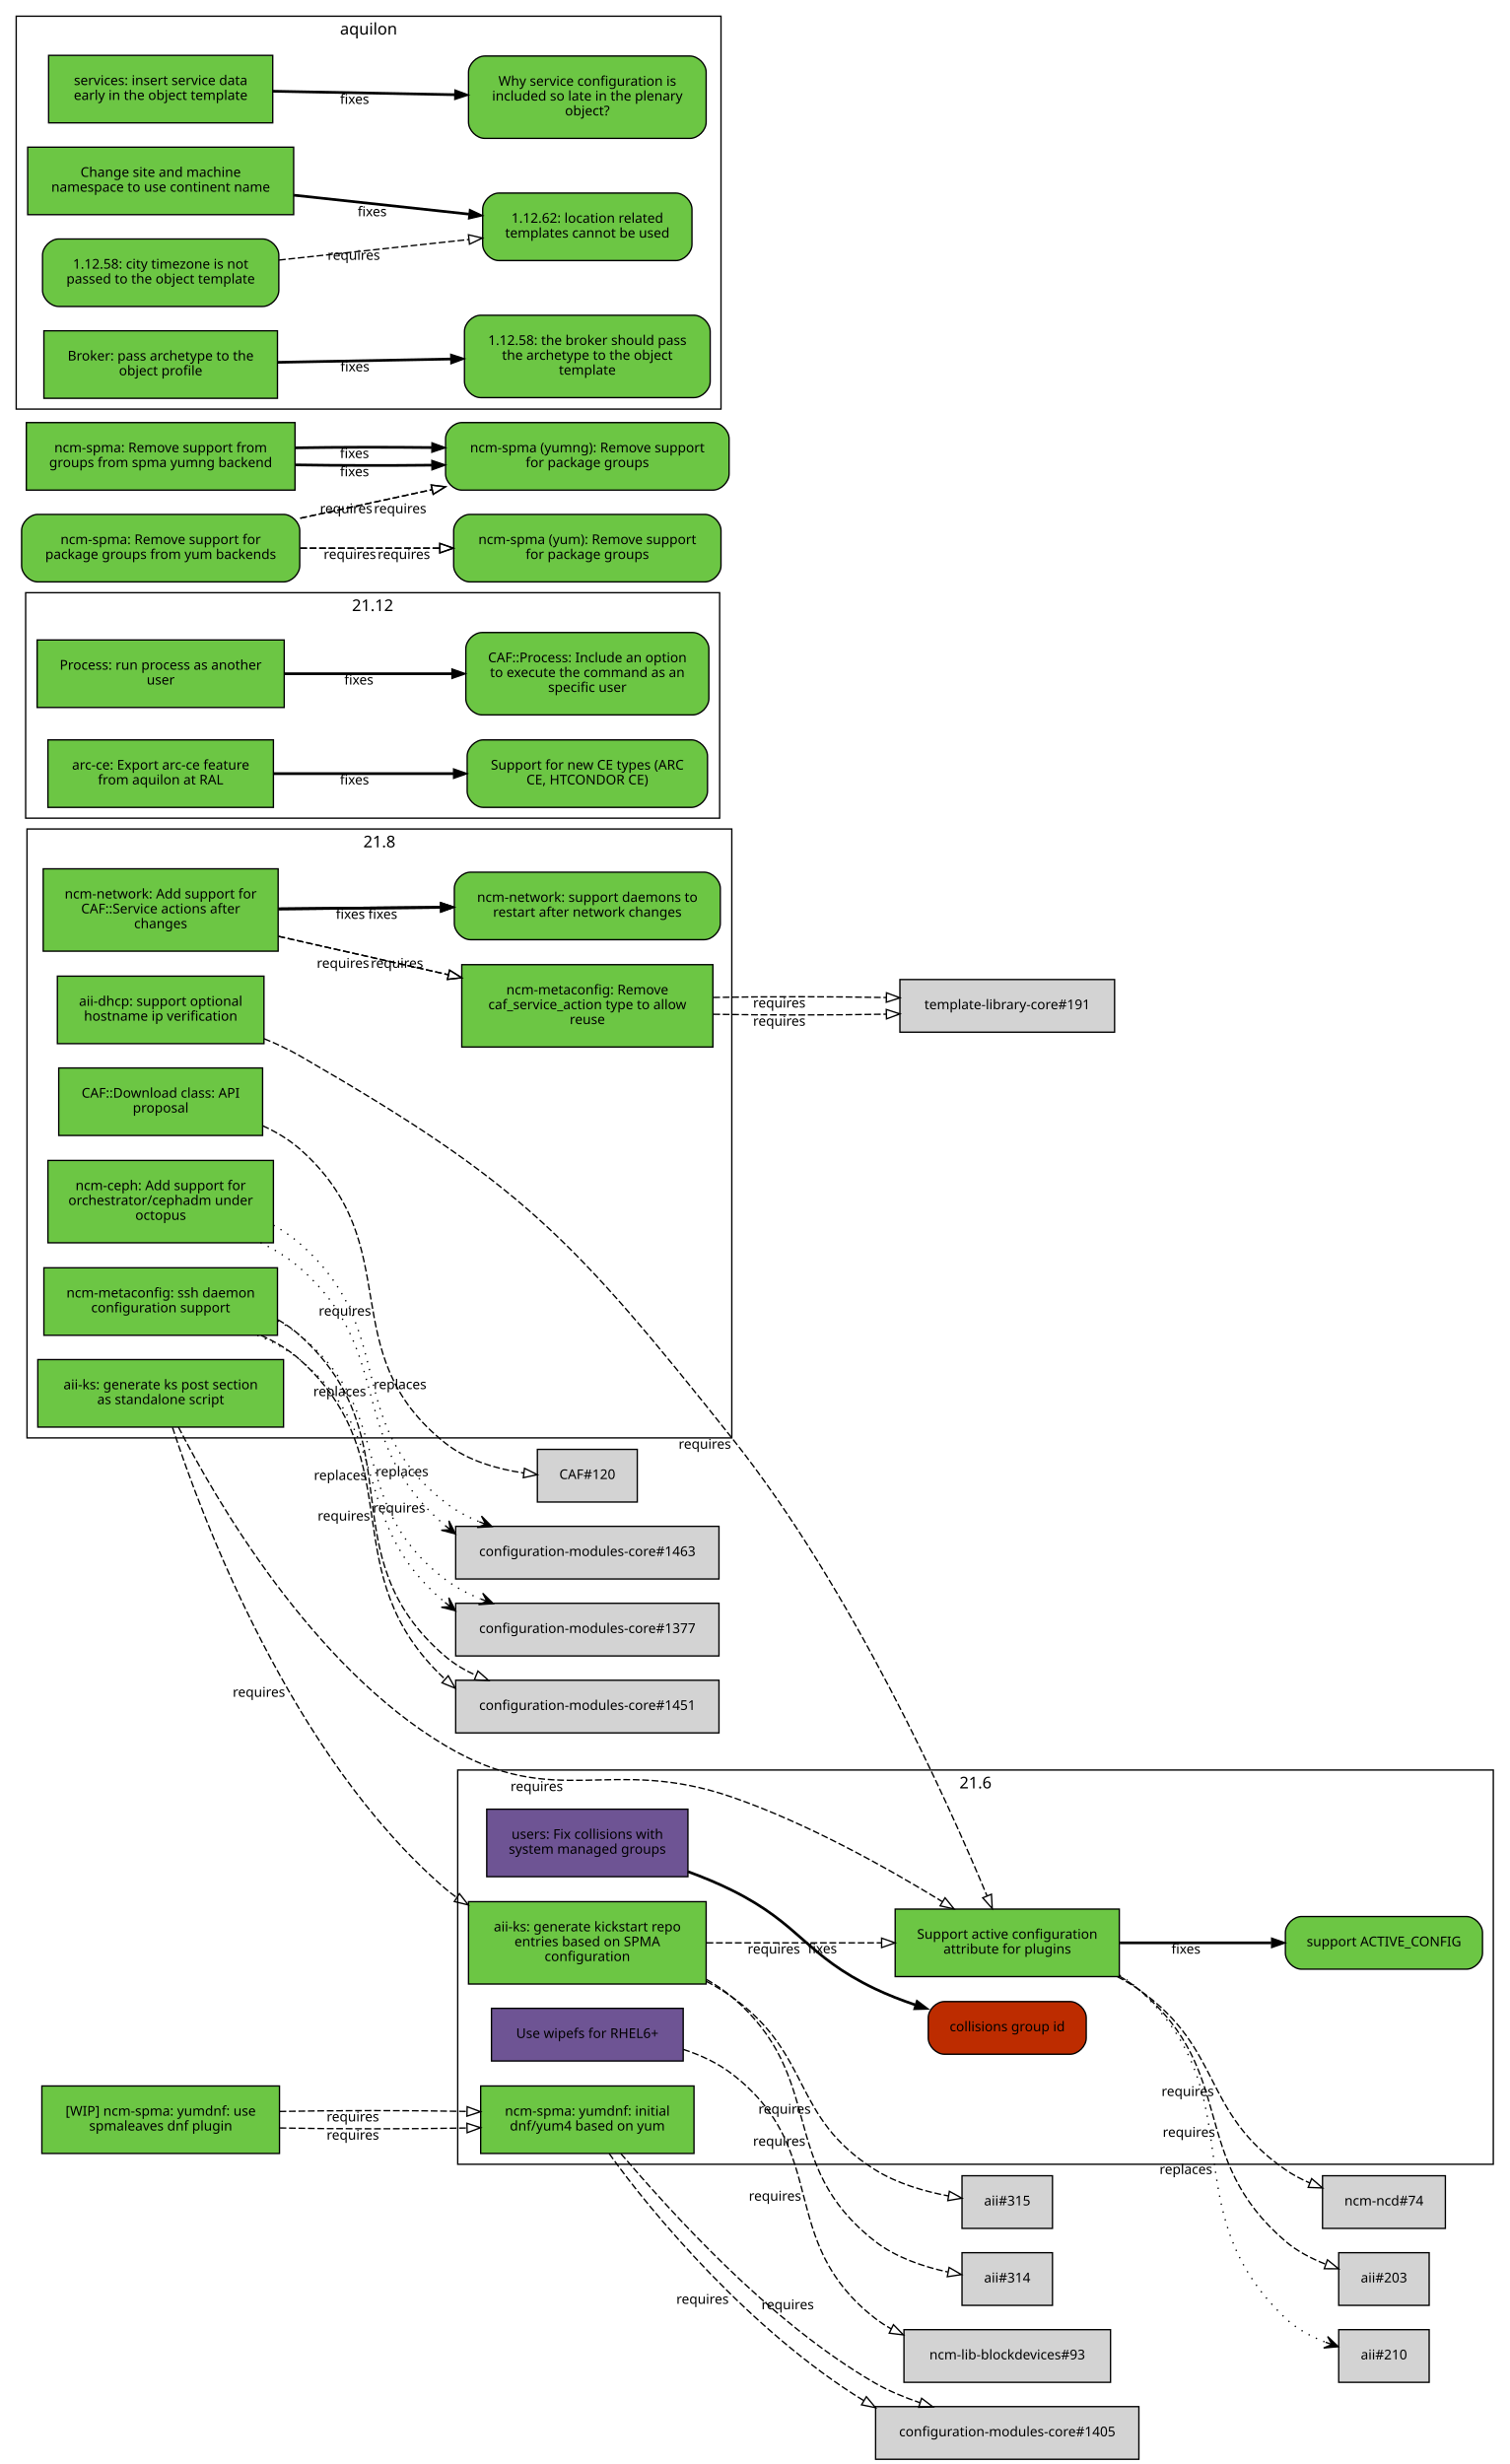
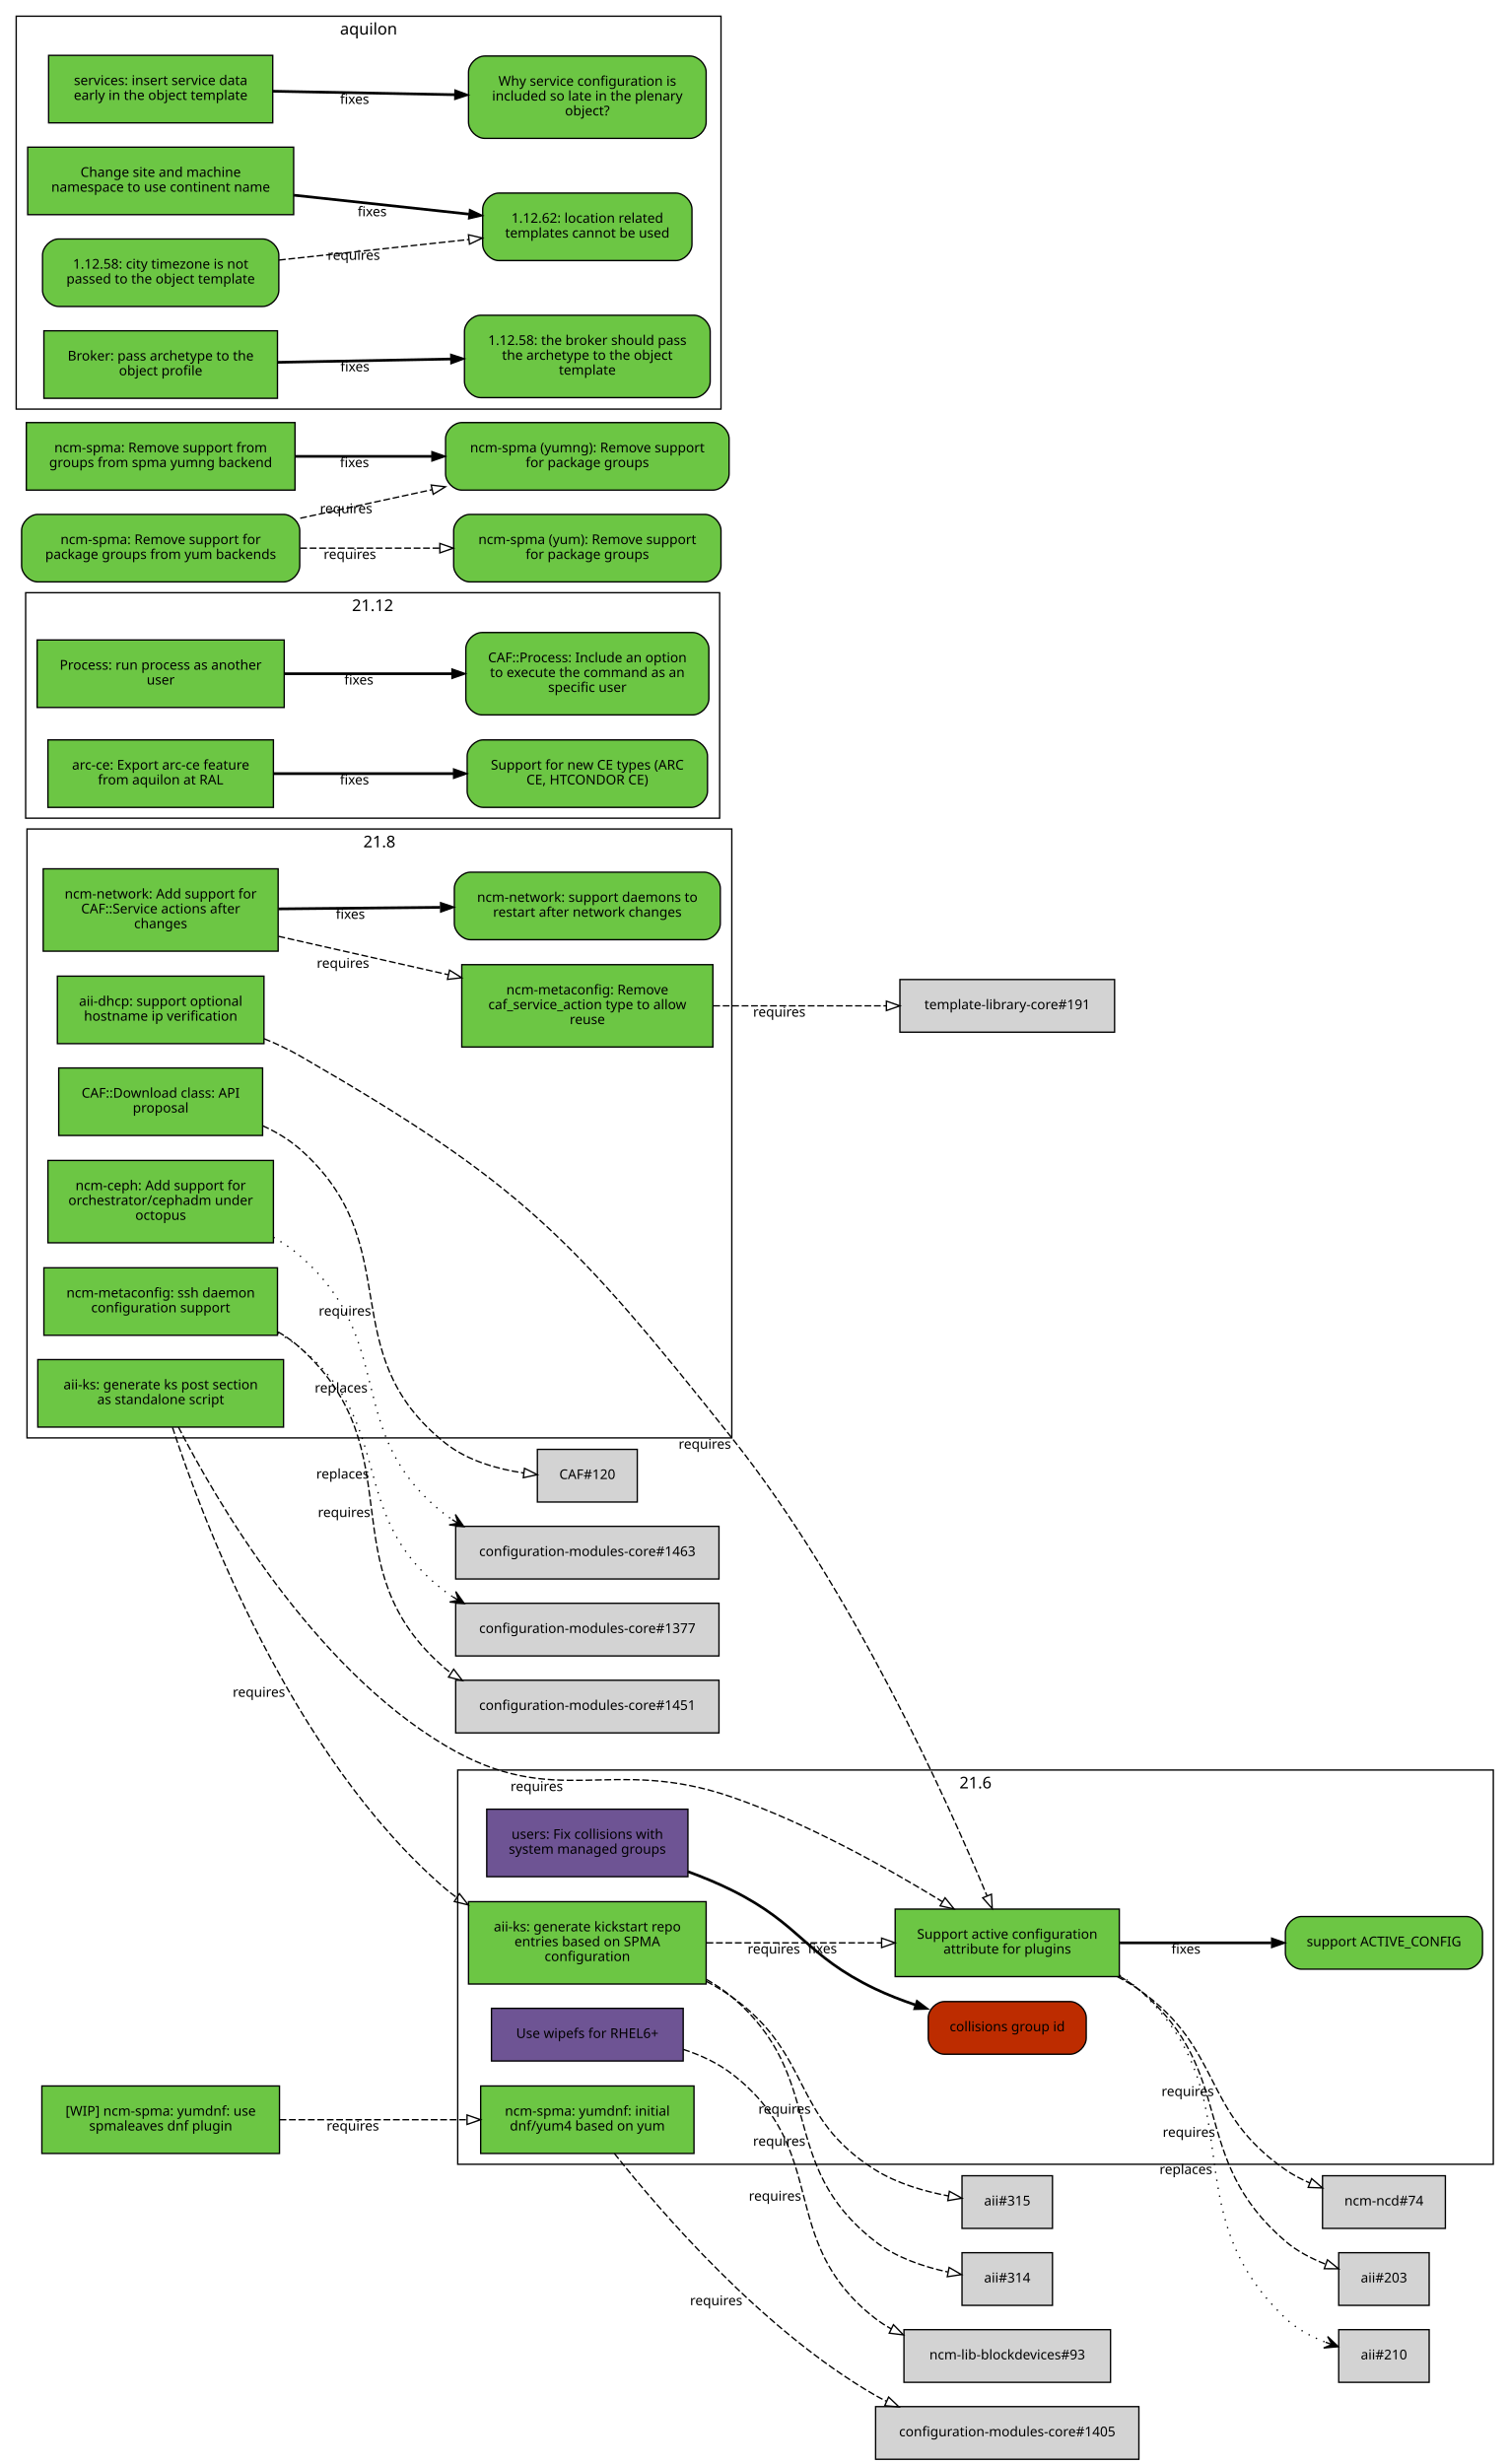
<svg xmlns="http://www.w3.org/2000/svg" xmlns:xlink="http://www.w3.org/1999/xlink" width="1118pt" height="1825pt" viewBox="0.00 0.00 1118.00 1825.00">
  <g id="graph0" class="graph" transform="scale(1 1) rotate(0) translate(4 1821)">
    <polygon fill="white" stroke="white" points="-4,5 -4,-1821 1115,-1821 1115,5 -4,5" />
    <g id="clust4" class="cluster">
      <polygon fill="none" stroke="black" points="8,-1518 8,-1809 530,-1809 530,-1518 8,-1518" />
      <text text-anchor="middle" x="269" y="-1795.4" font-family="Sans" font-size="12.00">aquilon</text>
    </g>
    <g id="clust3" class="cluster">
      <polygon fill="none" stroke="black" points="16,-756 16,-1207 538,-1207 538,-756 16,-756" />
      <text text-anchor="middle" x="277" y="-1193.4" font-family="Sans" font-size="12.00">21.8</text>
    </g>
    <g id="clust1" class="cluster">
      <polygon fill="none" stroke="black" points="335,-218 335,-510 1102,-510 1102,-218 335,-218" />
      <text text-anchor="middle" x="718.5" y="-496.4" font-family="Sans" font-size="12.00">21.6</text>
    </g>
    <g id="clust5" class="cluster">
      <polygon fill="none" stroke="black" points="15,-1215 15,-1382 529,-1382 529,-1215 15,-1215" />
      <text text-anchor="middle" x="272" y="-1368.4" font-family="Sans" font-size="12.00">21.12</text>
    </g>
    <g id="node1" class="node">
      <g id="a_node1">
        <a xlink:href="https://github.com/quattor/aii/pull/328" xlink:title="aii#328 (pull-request)" target="_parent">
          <polygon fill="#6cc644" stroke="black" points="206,-814 24,-814 24,-764 206,-764 206,-814" />
          <text text-anchor="middle" x="115" y="-792" font-family="Sans" font-size="10.00">aii-ks: generate ks post section</text>
          <text text-anchor="middle" x="115" y="-781" font-family="Sans" font-size="10.00">as standalone script</text>
        </a>
      </g>
    </g>
    <g id="node2" class="node">
      <g id="a_node2">
        <a xlink:href="https://github.com/quattor/aii/pull/280" xlink:title="aii#280 (pull-request)" target="_parent">
          <polygon fill="#6cc644" stroke="black" points="825,-407 659,-407 659,-357 825,-357 825,-407" />
          <text text-anchor="middle" x="742" y="-385" font-family="Sans" font-size="10.00">Support active configuration</text>
          <text text-anchor="middle" x="742" y="-374" font-family="Sans" font-size="10.00">attribute for plugins</text>
        </a>
      </g>
    </g>
    <g id="edge1" class="edge">
      <path fill="none" stroke="black" stroke-dasharray="5,2" d="M128.202,-763.924C155.497,-710.749 226.955,-586.741 326,-528 408.333,-479.171 447.539,-521.304 538,-490 594.292,-470.52 653.929,-437.057 693.887,-412.53" />
      <polygon fill="none" stroke="black" points="695.948,-415.37 702.605,-407.128 692.261,-409.42 695.948,-415.37" />
      <text text-anchor="middle" x="393.527" y="-494.441" font-family="Sans" font-size="10.00">requires</text>
    </g>
    <g id="node3" class="node">
      <g id="a_node3">
        <a xlink:href="https://github.com/quattor/aii/pull/316" xlink:title="aii#316 (pull-request)" target="_parent">
          <polygon fill="#6cc644" stroke="black" points="519,-412.5 343,-412.5 343,-351.5 519,-351.5 519,-412.5" />
          <text text-anchor="middle" x="431" y="-390.5" font-family="Sans" font-size="10.00">aii-ks: generate kickstart repo</text>
          <text text-anchor="middle" x="431" y="-379.5" font-family="Sans" font-size="10.00">entries based on SPMA</text>
          <text text-anchor="middle" x="431" y="-368.5" font-family="Sans" font-size="10.00">configuration</text>
        </a>
      </g>
    </g>
    <g id="edge2" class="edge">
      <path fill="none" stroke="black" stroke-dasharray="5,2" d="M123.769,-763.738C145.189,-698.106 211.232,-520.471 326,-422 328.65,-419.727 331.442,-417.575 334.345,-415.539" />
      <polygon fill="none" stroke="black" points="336.275,-418.46 342.789,-410.104 332.486,-412.574 336.275,-418.46" />
      <text text-anchor="middle" x="187.767" y="-564.235" font-family="Sans" font-size="10.00">requires</text>
    </g>
    <g id="node9" class="node">
      <g id="a_node9">
        <a xlink:href="https://github.com/quattor/aii/issues/209" xlink:title="aii#209 (issue)" target="_parent">
          <path fill="#6cc644" stroke="black" d="M1082,-401.5C1082,-401.5 960,-401.5 960,-401.5 954,-401.5 948,-395.5 948,-389.5 948,-389.5 948,-374.5 948,-374.5 948,-368.5 954,-362.5 960,-362.5 960,-362.5 1082,-362.5 1082,-362.5 1088,-362.5 1094,-368.5 1094,-374.5 1094,-374.5 1094,-389.5 1094,-389.5 1094,-395.5 1088,-401.5 1082,-401.5" />
          <text text-anchor="middle" x="1021" y="-379.5" font-family="Sans" font-size="10.00">support ACTIVE_CONFIG</text>
        </a>
      </g>
    </g>
    <g id="edge8" class="edge">
      <path fill="none" stroke="black" stroke-width="2" d="M825.359,-382C860.775,-382 902.087,-382 937.517,-382" />
      <polygon fill="black" stroke="black" points="937.826,-385.5 947.826,-382 937.826,-378.5 937.826,-385.5" />
      <text text-anchor="middle" x="874.378" y="-374" font-family="Sans" font-size="10.00">fixes</text>
    </g>
    <g id="node10" class="node">
      <polygon fill="lightgrey" stroke="black" points="1066.5,-209.5 975.5,-209.5 975.5,-170.5 1066.5,-170.5 1066.5,-209.5" />
      <text text-anchor="middle" x="1021" y="-187.5" font-family="Sans" font-size="10.00">ncm-ncd#74</text>
    </g>
    <g id="edge9" class="edge">
      <path fill="none" stroke="black" stroke-dasharray="5,2" d="M823.634,-356.895C829.366,-353.918 834.891,-350.628 840,-347 902.082,-302.91 885.381,-257.325 948,-214 953.533,-210.172 959.723,-206.916 966.088,-204.157" />
      <polygon fill="none" stroke="black" points="967.459,-207.378 975.483,-200.46 964.896,-200.865 967.459,-207.378" />
      <text text-anchor="middle" x="875.675" y="-268.552" font-family="Sans" font-size="10.00">requires</text>
    </g>
    <g id="node11" class="node">
      <polygon fill="lightgrey" stroke="black" points="1054.5,-152.5 987.5,-152.5 987.5,-113.5 1054.5,-113.5 1054.5,-152.5" />
      <text text-anchor="middle" x="1021" y="-130.5" font-family="Sans" font-size="10.00">aii#203</text>
    </g>
    <g id="edge10" class="edge">
      <path fill="none" stroke="black" stroke-dasharray="5,2" d="M825.255,-357.213C830.486,-354.177 835.464,-350.786 840,-347 913.388,-285.747 875.371,-223.151 948,-161 956.582,-153.656 967.31,-148.114 977.843,-143.983" />
      <polygon fill="none" stroke="black" points="979.152,-147.232 987.394,-140.574 976.799,-140.639 979.152,-147.232" />
      <text text-anchor="middle" x="876.555" y="-238.323" font-family="Sans" font-size="10.00">requires</text>
    </g>
    <g id="node12" class="node">
      <polygon fill="lightgrey" stroke="black" points="1054.5,-95.5 987.5,-95.5 987.5,-56.5 1054.5,-56.5 1054.5,-95.5" />
      <text text-anchor="middle" x="1021" y="-73.5" font-family="Sans" font-size="10.00">aii#210</text>
    </g>
    <g id="edge11" class="edge">
      <path fill="none" stroke="black" stroke-dasharray="1,5" d="M825.268,-358.043C830.56,-354.809 835.544,-351.147 840,-347 926.522,-266.489 862.475,-185.569 948,-104 956.248,-96.133 966.955,-90.404 977.578,-86.26" />
      <polygon fill="black" stroke="black" points="987.239,-82.884 979.283,-90.431 982.519,-84.533 977.799,-86.183 977.799,-86.183 977.799,-86.183 982.519,-84.533 976.314,-81.935 987.239,-82.884 987.239,-82.884" />
      <text text-anchor="middle" x="874.346" y="-210.778" font-family="Sans" font-size="10.00">replaces</text>
    </g>
    <g id="edge4" class="edge">
      <path fill="none" stroke="black" stroke-dasharray="5,2" d="M519.308,-382C559.784,-382 607.902,-382 648.948,-382" />
      <polygon fill="none" stroke="black" points="648.949,-385.5 658.949,-382 648.949,-378.5 648.949,-385.5" />
      <text text-anchor="middle" x="569.122" y="-374" font-family="Sans" font-size="10.00">requires</text>
    </g>
    <g id="node6" class="node">
      <polygon fill="lightgrey" stroke="black" points="775.5,-152.5 708.5,-152.5 708.5,-113.5 775.5,-113.5 775.5,-152.5" />
      <text text-anchor="middle" x="742" y="-130.5" font-family="Sans" font-size="10.00">aii#314</text>
    </g>
    <g id="edge5" class="edge">
      <path fill="none" stroke="black" stroke-dasharray="5,2" d="M519.26,-354.869C525.936,-351.091 532.288,-346.82 538,-342 609.246,-281.878 570.412,-218.232 644,-161 659.455,-148.98 679.89,-142.119 698.017,-138.203" />
      <polygon fill="none" stroke="black" points="698.925,-141.593 708.085,-136.269 697.604,-134.718 698.925,-141.593" />
      <text text-anchor="middle" x="573.13" y="-231.682" font-family="Sans" font-size="10.00">requires</text>
    </g>
    <g id="node7" class="node">
      <polygon fill="lightgrey" stroke="black" points="775.5,-209.5 708.5,-209.5 708.5,-170.5 775.5,-170.5 775.5,-209.5" />
      <text text-anchor="middle" x="742" y="-187.5" font-family="Sans" font-size="10.00">aii#315</text>
    </g>
    <g id="edge6" class="edge">
      <path fill="none" stroke="black" stroke-dasharray="5,2" d="M519.263,-353.408C525.825,-349.966 532.157,-346.171 538,-342 598.116,-299.083 581.452,-253.288 644,-214 660.21,-203.818 680.467,-197.955 698.271,-194.579" />
      <polygon fill="none" stroke="black" points="699.144,-197.981 708.421,-192.864 697.978,-191.079 699.144,-197.981" />
      <text text-anchor="middle" x="577.094" y="-255.467" font-family="Sans" font-size="10.00">requires</text>
    </g>
    <g id="node4" class="node">
      <g id="a_node4">
        <a xlink:href="https://github.com/quattor/aii/pull/325" xlink:title="aii#325 (pull-request)" target="_parent">
          <polygon fill="#6e5494" stroke="black" points="502,-333.5 360,-333.5 360,-294.5 502,-294.5 502,-333.5" />
          <text text-anchor="middle" x="431" y="-311.5" font-family="Sans" font-size="10.00">Use wipefs for RHEL6+</text>
        </a>
      </g>
    </g>
    <g id="node5" class="node">
      <polygon fill="lightgrey" stroke="black" points="818.5,-95.5 665.5,-95.5 665.5,-56.5 818.5,-56.5 818.5,-95.5" />
      <text text-anchor="middle" x="742" y="-73.5" font-family="Sans" font-size="10.00">ncm-lib-blockdevices#93</text>
    </g>
    <g id="edge3" class="edge">
      <path fill="none" stroke="black" stroke-dasharray="5,2" d="M502.048,-303.096C514.854,-298.892 527.476,-293.067 538,-285 611.986,-228.283 570.412,-161.232 644,-104 647.779,-101.061 651.856,-98.43 656.124,-96.076" />
      <polygon fill="none" stroke="black" points="657.711,-99.195 665.119,-91.62 654.604,-92.923 657.711,-99.195" />
      <text text-anchor="middle" x="570.013" y="-191.053" font-family="Sans" font-size="10.00">requires</text>
    </g>
    <g id="node8" class="node">
      <g id="a_node8">
        <a xlink:href="https://github.com/quattor/aii/pull/299" xlink:title="aii#299 (pull-request)" target="_parent">
          <polygon fill="#6cc644" stroke="black" points="191.5,-1098 38.5,-1098 38.5,-1048 191.5,-1048 191.5,-1098" />
          <text text-anchor="middle" x="115" y="-1076" font-family="Sans" font-size="10.00">aii-dhcp: support optional</text>
          <text text-anchor="middle" x="115" y="-1065" font-family="Sans" font-size="10.00">hostname ip verification</text>
        </a>
      </g>
    </g>
    <g id="edge7" class="edge">
      <path fill="none" stroke="black" stroke-dasharray="5,2" d="M191.602,-1051.66C200.743,-1047.96 209.752,-1043.75 218,-1039 382.488,-944.179 419.804,-904.583 538,-756 627.426,-643.583 698.115,-486.182 726.942,-416.98" />
      <polygon fill="none" stroke="black" points="730.306,-418.004 730.889,-407.425 723.836,-415.332 730.306,-418.004" />
      <text text-anchor="middle" x="518.004" y="-747.995" font-family="Sans" font-size="10.00">requires</text>
    </g>
    <g id="node13" class="node">
      <g id="a_node13">
        <a xlink:href="https://github.com/quattor/CAF/pull/257" xlink:title="CAF#257 (pull-request)" target="_parent">
          <polygon fill="#6cc644" stroke="black" points="206.5,-1347 23.5,-1347 23.5,-1297 206.5,-1297 206.5,-1347" />
          <text text-anchor="middle" x="115" y="-1325" font-family="Sans" font-size="10.00">Process: run process as another</text>
          <text text-anchor="middle" x="115" y="-1314" font-family="Sans" font-size="10.00">user</text>
        </a>
      </g>
    </g>
    <g id="node14" class="node">
      <g id="a_node14">
        <a xlink:href="https://github.com/quattor/CAF/issues/253" xlink:title="CAF#253 (issue)" target="_parent">
          <path fill="#6cc644" stroke="black" d="M509,-1352.5C509,-1352.5 353,-1352.5 353,-1352.5 347,-1352.5 341,-1346.5 341,-1340.5 341,-1340.5 341,-1303.5 341,-1303.5 341,-1297.5 347,-1291.5 353,-1291.5 353,-1291.5 509,-1291.5 509,-1291.5 515,-1291.5 521,-1297.5 521,-1303.5 521,-1303.5 521,-1340.5 521,-1340.5 521,-1346.5 515,-1352.5 509,-1352.5" />
          <text text-anchor="middle" x="431" y="-1330.5" font-family="Sans" font-size="10.00">CAF::Process: Include an option</text>
          <text text-anchor="middle" x="431" y="-1319.5" font-family="Sans" font-size="10.00">to execute the command as an</text>
          <text text-anchor="middle" x="431" y="-1308.5" font-family="Sans" font-size="10.00">specific user</text>
        </a>
      </g>
    </g>
    <g id="edge12" class="edge">
      <path fill="none" stroke="black" stroke-width="2" d="M206.822,-1322C245.561,-1322 290.88,-1322 330.522,-1322" />
      <polygon fill="black" stroke="black" points="330.737,-1325.5 340.737,-1322 330.737,-1318.5 330.737,-1325.5" />
      <text text-anchor="middle" x="261.782" y="-1314" font-family="Sans" font-size="10.00">fixes</text>
    </g>
    <g id="node15" class="node">
      <g id="a_node15">
        <a xlink:href="https://github.com/quattor/CAF/pull/110" xlink:title="CAF#110 (pull-request)" target="_parent">
          <polygon fill="#6cc644" stroke="black" points="190.5,-1030 39.5,-1030 39.5,-980 190.5,-980 190.5,-1030" />
          <text text-anchor="middle" x="115" y="-1008" font-family="Sans" font-size="10.00">CAF::Download class: API</text>
          <text text-anchor="middle" x="115" y="-997" font-family="Sans" font-size="10.00">proposal</text>
        </a>
      </g>
    </g>
    <g id="node16" class="node">
      <polygon fill="lightgrey" stroke="black" points="468,-747.5 394,-747.5 394,-708.5 468,-708.5 468,-747.5" />
      <text text-anchor="middle" x="431" y="-725.5" font-family="Sans" font-size="10.00">CAF#120</text>
    </g>
    <g id="edge13" class="edge">
      <path fill="none" stroke="black" stroke-dasharray="5,2" d="M190.547,-987.199C200.478,-982.683 209.982,-977.042 218,-970 299.242,-898.647 241.168,-819.045 326,-752 342.342,-739.085 364.383,-732.884 383.969,-729.992" />
      <polygon fill="none" stroke="black" points="384.447,-733.46 393.944,-728.763 383.591,-726.512 384.447,-733.46" />
      <text text-anchor="middle" x="251.463" y="-846.592" font-family="Sans" font-size="10.00">requires</text>
    </g>
    <g id="node17" class="node">
      <g id="a_node17">
        <a xlink:href="https://github.com/quattor/configuration-modules-core/pull/1490" xlink:title="configuration-modules-core#1490 (pull-request)" target="_parent">
          <polygon fill="#6cc644" stroke="black" points="198.5,-961.5 31.5,-961.5 31.5,-900.5 198.5,-900.5 198.5,-961.5" />
          <text text-anchor="middle" x="115" y="-939.5" font-family="Sans" font-size="10.00">ncm-ceph: Add support for</text>
          <text text-anchor="middle" x="115" y="-928.5" font-family="Sans" font-size="10.00">orchestrator/cephadm under</text>
          <text text-anchor="middle" x="115" y="-917.5" font-family="Sans" font-size="10.00">octopus</text>
        </a>
      </g>
    </g>
    <g id="node18" class="node">
      <polygon fill="lightgrey" stroke="black" points="528.5,-690.5 333.5,-690.5 333.5,-651.5 528.5,-651.5 528.5,-690.5" />
      <text text-anchor="middle" x="431" y="-668.5" font-family="Sans" font-size="10.00">configuration-modules-core#1463</text>
    </g>
    <g id="edge14" class="edge">
-       <path fill="none" stroke="black" stroke-dasharray="1,5" d="M188.94,-900.722C199.383,-895.566 209.462,-889.429 218,-882 289.408,-819.866 251.434,-754.571 325.373,-691.353" />
-       <polygon fill="black" stroke="black" points="333.396,-684.847 328.463,-694.641 329.513,-687.996 325.629,-691.145 325.629,-691.145 325.629,-691.145 329.513,-687.996 322.795,-687.65 333.396,-684.847 333.396,-684.847" />
-       <text text-anchor="middle" x="247.594" y="-786.953" font-family="Sans" font-size="10.00">replaces</text>
-     </g>
-     <g id="edge25" class="edge">
-       <path fill="none" stroke="black" stroke-dasharray="1,5" d="M198.54,-913.545C205.502,-909.625 212.117,-905.119 218,-900 291.86,-835.732 248.696,-768.083 326,-708 333.451,-702.209 342.006,-697.613 350.941,-693.897" />
-       <polygon fill="black" stroke="black" points="360.358,-690.33 352.6,-698.08 355.682,-692.101 351.006,-693.872 351.006,-693.872 351.006,-693.872 355.682,-692.101 349.413,-689.664 360.358,-690.33 360.358,-690.33" />
-       <text text-anchor="middle" x="292.28" y="-792.149" font-family="Sans" font-size="10.00">replaces</text>
+       <path fill="none" stroke="black" stroke-dasharray="1,5" d="M198.54,-904.582C205.502,-900.625 212.117,-896.119 218,-891 291.86,-826.732 248.696,-759.083 326,-699 327.578,-697.774 329.205,-696.601 330.875,-695.479" />
+       <polygon fill="black" stroke="black" points="339.549,-690.288 333.279,-699.285 335.258,-692.856 330.968,-695.424 330.968,-695.424 330.968,-695.424 335.258,-692.856 328.657,-691.563 339.549,-690.288 339.549,-690.288" />
+       <text text-anchor="middle" x="248.664" y="-789.617" font-family="Sans" font-size="10.00">replaces</text>
    </g>
    <g id="node19" class="node">
      <g id="a_node19">
        <a xlink:href="https://github.com/quattor/configuration-modules-core/pull/1452" xlink:title="configuration-modules-core#1452 (pull-request)" target="_parent">
          <polygon fill="#6cc644" stroke="black" points="201.5,-882 28.5,-882 28.5,-832 201.5,-832 201.5,-882" />
          <text text-anchor="middle" x="115" y="-860" font-family="Sans" font-size="10.00">ncm-metaconfig: ssh daemon</text>
          <text text-anchor="middle" x="115" y="-849" font-family="Sans" font-size="10.00">configuration support</text>
        </a>
      </g>
    </g>
    <g id="node20" class="node">
      <polygon fill="lightgrey" stroke="black" points="528.5,-633.5 333.5,-633.5 333.5,-594.5 528.5,-594.5 528.5,-633.5" />
      <text text-anchor="middle" x="431" y="-611.5" font-family="Sans" font-size="10.00">configuration-modules-core#1377</text>
    </g>
    <g id="edge15" class="edge">
-       <path fill="none" stroke="black" stroke-dasharray="1,5" d="M186.618,-831.976C197.833,-827.263 208.763,-821.428 218,-814 288.434,-757.359 253.959,-694.151 325.235,-634.44" />
-       <polygon fill="black" stroke="black" points="333.458,-627.927 328.413,-637.663 329.538,-631.031 325.619,-634.136 325.619,-634.136 325.619,-634.136 329.538,-631.031 322.825,-630.608 333.458,-627.927 333.458,-627.927" />
-       <text text-anchor="middle" x="248.051" y="-724.83" font-family="Sans" font-size="10.00">replaces</text>
+       <path fill="none" stroke="black" stroke-dasharray="1,5" d="M201.671,-833.75C207.463,-830.601 212.982,-827.036 218,-823 291,-764.295 251.307,-698.536 326,-642 327.621,-640.773 329.293,-639.599 331.007,-638.477" />
+       <polygon fill="black" stroke="black" points="339.9,-633.284 333.534,-642.213 335.582,-635.805 331.265,-638.327 331.265,-638.327 331.265,-638.327 335.582,-635.805 328.995,-634.441 339.9,-633.284 339.9,-633.284" />
+       <text text-anchor="middle" x="249.765" y="-725.856" font-family="Sans" font-size="10.00">replaces</text>
    </g>
    <g id="node21" class="node">
      <polygon fill="lightgrey" stroke="black" points="528.5,-576.5 333.5,-576.5 333.5,-537.5 528.5,-537.5 528.5,-576.5" />
      <text text-anchor="middle" x="431" y="-554.5" font-family="Sans" font-size="10.00">configuration-modules-core#1451</text>
    </g>
    <g id="edge16" class="edge">
-       <path fill="none" stroke="black" stroke-dasharray="5,2" d="M189.446,-831.908C199.822,-827.248 209.748,-821.434 218,-814 301.945,-738.38 240.991,-655.825 325.687,-577.204" />
-       <polygon fill="none" stroke="black" points="328.004,-579.826 333.182,-570.582 323.37,-574.58 328.004,-579.826" />
-       <text text-anchor="middle" x="250.668" y="-694.805" font-family="Sans" font-size="10.00">requires</text>
-     </g>
-     <g id="edge26" class="edge">
-       <path fill="none" stroke="black" stroke-dasharray="1,5" d="M201.671,-842.728C207.463,-839.601 212.982,-836.036 218,-832 291,-773.295 251.307,-707.536 326,-651 333.69,-645.179 342.504,-640.567 351.676,-636.84" />
-       <polygon fill="black" stroke="black" points="361.332,-633.262 353.519,-640.956 356.643,-634.999 351.955,-636.736 351.955,-636.736 351.955,-636.736 356.643,-634.999 350.391,-632.517 361.332,-633.262 361.332,-633.262" />
-       <text text-anchor="middle" x="293.773" y="-727.629" font-family="Sans" font-size="10.00">replaces</text>
-     </g>
-     <g id="edge27" class="edge">
-       <path fill="none" stroke="black" stroke-dasharray="5,2" d="M201.949,-843.486C207.713,-840.185 213.146,-836.373 218,-832 304.305,-754.254 237.449,-669.178 326,-594 332.68,-588.329 340.4,-583.796 348.554,-580.119" />
-       <polygon fill="none" stroke="black" points="349.966,-583.323 357.913,-576.316 347.331,-576.838 349.966,-583.323" />
-       <text text-anchor="middle" x="291.581" y="-700.725" font-family="Sans" font-size="10.00">requires</text>
+       <path fill="none" stroke="black" stroke-dasharray="5,2" d="M201.949,-834.509C207.713,-831.185 213.146,-827.373 218,-823 304.305,-745.254 237.449,-660.178 326,-585 327.323,-583.877 328.687,-582.798 330.087,-581.763" />
+       <polygon fill="none" stroke="black" points="332.009,-584.688 338.466,-576.288 328.18,-578.828 332.009,-584.688" />
+       <text text-anchor="middle" x="250.856" y="-697.403" font-family="Sans" font-size="10.00">requires</text>
    </g>
    <g id="node22" class="node">
      <g id="a_node22">
        <a xlink:href="https://github.com/quattor/configuration-modules-core/pull/1401" xlink:title="configuration-modules-core#1401 (pull-request)" target="_parent">
          <polygon fill="#6cc644" stroke="black" points="510,-276 352,-276 352,-226 510,-226 510,-276" />
          <text text-anchor="middle" x="431" y="-254" font-family="Sans" font-size="10.00">ncm-spma: yumdnf: initial</text>
          <text text-anchor="middle" x="431" y="-243" font-family="Sans" font-size="10.00">dnf/yum4 based on yum</text>
        </a>
      </g>
    </g>
    <g id="node23" class="node">
      <polygon fill="lightgrey" stroke="black" points="839.5,-38.5 644.5,-38.5 644.5,0.5 839.5,0.5 839.5,-38.5" />
      <text text-anchor="middle" x="742" y="-16.5" font-family="Sans" font-size="10.00">configuration-modules-core#1405</text>
    </g>
    <g id="edge17" class="edge">
-       <path fill="none" stroke="black" stroke-dasharray="5,2" d="M447.19,-225.923C478.029,-182.535 552.156,-94.178 635.806,-42.888" />
-       <polygon fill="none" stroke="black" points="637.654,-45.861 644.456,-37.738 634.073,-39.846 637.654,-45.861" />
-       <text text-anchor="middle" x="516.335" y="-114.629" font-family="Sans" font-size="10.00">requires</text>
-     </g>
-     <g id="edge28" class="edge">
-       <path fill="none" stroke="black" stroke-dasharray="5,2" d="M455.907,-225.763C491.914,-184.149 564.377,-101.97 644,-56 654.258,-50.078 665.86,-45.331 677.381,-41.386" />
-       <polygon fill="none" stroke="black" points="678.582,-44.676 687.008,-38.253 676.416,-38.019 678.582,-44.676" />
-       <text text-anchor="middle" x="579.401" y="-110.578" font-family="Sans" font-size="10.00">requires</text>
+       <path fill="none" stroke="black" stroke-dasharray="5,2" d="M451.053,-225.972C485.086,-182.991 560.617,-95.141 644,-47 646.808,-45.379 649.717,-43.846 652.698,-42.396" />
+       <polygon fill="none" stroke="black" points="654.137,-45.587 661.824,-38.295 651.268,-39.202 654.137,-45.587" />
+       <text text-anchor="middle" x="526.433" y="-113.61" font-family="Sans" font-size="10.00">requires</text>
    </g>
    <g id="node24" class="node">
      <g id="a_node24">
        <a xlink:href="https://github.com/quattor/configuration-modules-core/pull/1336" xlink:title="configuration-modules-core#1336 (pull-request)" target="_parent">
          <polygon fill="#6cc644" stroke="black" points="202,-1177.5 28,-1177.5 28,-1116.5 202,-1116.5 202,-1177.5" />
          <text text-anchor="middle" x="115" y="-1155.5" font-family="Sans" font-size="10.00">ncm-network: Add support for</text>
          <text text-anchor="middle" x="115" y="-1144.5" font-family="Sans" font-size="10.00">CAF::Service actions after</text>
          <text text-anchor="middle" x="115" y="-1133.5" font-family="Sans" font-size="10.00">changes</text>
        </a>
      </g>
    </g>
    <g id="node25" class="node">
      <g id="a_node25">
        <a xlink:href="https://github.com/quattor/configuration-modules-core/pull/1335" xlink:title="configuration-modules-core#1335 (pull-request)" target="_parent">
          <polygon fill="#6cc644" stroke="black" points="524,-1106.5 338,-1106.5 338,-1045.5 524,-1045.5 524,-1106.5" />
          <text text-anchor="middle" x="431" y="-1084.5" font-family="Sans" font-size="10.00">ncm-metaconfig: Remove</text>
          <text text-anchor="middle" x="431" y="-1073.5" font-family="Sans" font-size="10.00">caf_service_action type to allow</text>
          <text text-anchor="middle" x="431" y="-1062.5" font-family="Sans" font-size="10.00">reuse</text>
        </a>
      </g>
    </g>
    <g id="edge18" class="edge">
      <path fill="none" stroke="black" stroke-dasharray="5,2" d="M202.217,-1127.51C241.13,-1118.71 287.379,-1108.25 328.004,-1099.06" />
      <polygon fill="none" stroke="black" points="328.949,-1102.44 337.931,-1096.82 327.405,-1095.61 328.949,-1102.44" />
      <text text-anchor="middle" x="250.016" y="-1104.17" font-family="Sans" font-size="10.00">requires</text>
    </g>
    <g id="node26" class="node">
      <g id="a_node26">
        <a xlink:href="https://github.com/quattor/configuration-modules-core/issues/1071" xlink:title="configuration-modules-core#1071 (issue)" target="_parent">
          <path fill="#6cc644" stroke="black" d="M517.5,-1175C517.5,-1175 344.5,-1175 344.5,-1175 338.5,-1175 332.5,-1169 332.5,-1163 332.5,-1163 332.5,-1137 332.5,-1137 332.5,-1131 338.5,-1125 344.5,-1125 344.5,-1125 517.5,-1125 517.5,-1125 523.5,-1125 529.5,-1131 529.5,-1137 529.5,-1137 529.5,-1163 529.5,-1163 529.5,-1169 523.5,-1175 517.5,-1175" />
          <text text-anchor="middle" x="431" y="-1153" font-family="Sans" font-size="10.00">ncm-network: support daemons to</text>
          <text text-anchor="middle" x="431" y="-1142" font-family="Sans" font-size="10.00">restart after network changes</text>
        </a>
      </g>
    </g>
    <g id="edge19" class="edge">
      <path fill="none" stroke="black" stroke-width="2" d="M202.217,-1147.82C239.216,-1148.18 282.848,-1148.59 321.972,-1148.97" />
      <polygon fill="black" stroke="black" points="322.311,-1152.47 332.344,-1149.07 322.378,-1145.47 322.311,-1152.47" />
      <text text-anchor="middle" x="255.527" y="-1140.45" font-family="Sans" font-size="10.00">fixes</text>
    </g>
-     <g id="edge29" class="edge">
-       <path fill="none" stroke="black" stroke-dasharray="5,2" d="M202.217,-1127.51C241.13,-1118.71 287.379,-1108.25 328.004,-1099.06" />
-       <polygon fill="none" stroke="black" points="328.949,-1102.44 337.931,-1096.82 327.405,-1095.61 328.949,-1102.44" />
-       <text text-anchor="middle" x="290.016" y="-1104.17" font-family="Sans" font-size="10.00">requires</text>
-     </g>
-     <g id="edge30" class="edge">
-       <path fill="none" stroke="black" stroke-width="2" d="M202.217,-1147.82C239.216,-1148.18 282.848,-1148.59 321.972,-1148.97" />
-       <polygon fill="black" stroke="black" points="322.311,-1152.47 332.344,-1149.07 322.378,-1145.47 322.311,-1152.47" />
-       <text text-anchor="middle" x="279.527" y="-1140.45" font-family="Sans" font-size="10.00">fixes</text>
-     </g>
    <g id="node27" class="node">
      <polygon fill="lightgrey" stroke="black" points="821.5,-1095.5 662.5,-1095.5 662.5,-1056.5 821.5,-1056.5 821.5,-1095.5" />
      <text text-anchor="middle" x="742" y="-1073.5" font-family="Sans" font-size="10.00">template-library-core#191</text>
    </g>
    <g id="edge20" class="edge">
-       <path fill="none" stroke="black" stroke-dasharray="5,2" d="M524.292,-1069.76C564.867,-1069.06 612.315,-1069.08 652.452,-1069.83" />
-       <polygon fill="none" stroke="black" points="652.421,-1073.33 662.491,-1070.04 652.565,-1066.33 652.421,-1073.33" />
-       <text text-anchor="middle" x="573.165" y="-1061.26" font-family="Sans" font-size="10.00">requires</text>
-     </g>
-     <g id="edge31" class="edge">
-       <path fill="none" stroke="black" stroke-dasharray="5,2" d="M524.292,-1082.24C564.867,-1082.94 612.315,-1082.92 652.452,-1082.17" />
-       <polygon fill="none" stroke="black" points="652.565,-1085.67 662.491,-1081.96 652.421,-1078.67 652.565,-1085.67" />
-       <text text-anchor="middle" x="573.165" y="-1074.74" font-family="Sans" font-size="10.00">requires</text>
+       <path fill="none" stroke="black" stroke-dasharray="5,2" d="M524.292,-1076C564.867,-1076 612.315,-1076 652.452,-1076" />
+       <polygon fill="none" stroke="black" points="652.491,-1079.5 662.491,-1076 652.49,-1072.5 652.491,-1079.5" />
+       <text text-anchor="middle" x="573.165" y="-1068" font-family="Sans" font-size="10.00">requires</text>
    </g>
    <g id="node28" class="node">
      <g id="a_node28">
        <a xlink:href="https://github.com/quattor/configuration-modules-core/pull/1507" xlink:title="configuration-modules-core#1507 (pull-request)" target="_parent">
          <polygon fill="#6cc644" stroke="black" points="203,-276 27,-276 27,-226 203,-226 203,-276" />
          <text text-anchor="middle" x="115" y="-254" font-family="Sans" font-size="10.00">[WIP] ncm-spma: yumdnf: use</text>
          <text text-anchor="middle" x="115" y="-243" font-family="Sans" font-size="10.00">spmaleaves dnf plugin</text>
        </a>
      </g>
    </g>
    <g id="edge21" class="edge">
-       <path fill="none" stroke="black" stroke-dasharray="5,2" d="M203.05,-244.885C246.232,-244.047 298.29,-244.039 341.649,-244.86" />
-       <polygon fill="none" stroke="black" points="341.83,-248.364 351.9,-245.073 341.976,-241.366 341.83,-248.364" />
-       <text text-anchor="middle" x="257.31" y="-236.252" font-family="Sans" font-size="10.00">requires</text>
-     </g>
-     <g id="edge32" class="edge">
-       <path fill="none" stroke="black" stroke-dasharray="5,2" d="M203.05,-257.115C246.232,-257.953 298.29,-257.961 341.649,-257.14" />
-       <polygon fill="none" stroke="black" points="341.976,-260.634 351.9,-256.927 341.83,-253.636 341.976,-260.634" />
-       <text text-anchor="middle" x="257.31" y="-249.748" font-family="Sans" font-size="10.00">requires</text>
+       <path fill="none" stroke="black" stroke-dasharray="5,2" d="M203.05,-251C246.232,-251 298.29,-251 341.649,-251" />
+       <polygon fill="none" stroke="black" points="341.901,-254.5 351.9,-251 341.9,-247.5 341.901,-254.5" />
+       <text text-anchor="middle" x="257.31" y="-243" font-family="Sans" font-size="10.00">requires</text>
    </g>
    <g id="node29" class="node">
      <g id="a_node29">
        <a xlink:href="https://github.com/quattor/configuration-modules-core/pull/1148" xlink:title="configuration-modules-core#1148 (pull-request)" target="_parent">
          <polygon fill="#6cc644" stroke="black" points="214.5,-1508 15.5,-1508 15.5,-1458 214.5,-1458 214.5,-1508" />
          <text text-anchor="middle" x="115" y="-1486" font-family="Sans" font-size="10.00">ncm-spma: Remove support from</text>
          <text text-anchor="middle" x="115" y="-1475" font-family="Sans" font-size="10.00">groups from spma yumng backend</text>
        </a>
      </g>
    </g>
    <g id="node30" class="node">
      <g id="a_node30">
        <a xlink:href="https://github.com/quattor/configuration-modules-core/issues/952" xlink:title="configuration-modules-core#952 (issue)" target="_parent">
          <path fill="#6cc644" stroke="black" d="M524,-1508C524,-1508 338,-1508 338,-1508 332,-1508 326,-1502 326,-1496 326,-1496 326,-1470 326,-1470 326,-1464 332,-1458 338,-1458 338,-1458 524,-1458 524,-1458 530,-1458 536,-1464 536,-1470 536,-1470 536,-1496 536,-1496 536,-1502 530,-1508 524,-1508" />
          <text text-anchor="middle" x="431" y="-1486" font-family="Sans" font-size="10.00">ncm-spma (yumng): Remove support</text>
          <text text-anchor="middle" x="431" y="-1475" font-family="Sans" font-size="10.00">for package groups</text>
        </a>
      </g>
    </g>
    <g id="edge22" class="edge">
-       <path fill="none" stroke="black" stroke-width="2" d="M214.921,-1476.68C246.933,-1476.18 282.695,-1476.12 315.726,-1476.48" />
-       <polygon fill="black" stroke="black" points="315.84,-1479.98 325.883,-1476.6 315.926,-1472.98 315.84,-1479.98" />
-       <text text-anchor="middle" x="258.546" y="-1468.25" font-family="Sans" font-size="10.00">fixes</text>
-     </g>
-     <g id="edge33" class="edge">
-       <path fill="none" stroke="black" stroke-width="2" d="M214.921,-1489.32C246.933,-1489.82 282.695,-1489.88 315.726,-1489.52" />
-       <polygon fill="black" stroke="black" points="315.926,-1493.02 325.883,-1489.4 315.84,-1486.02 315.926,-1493.02" />
-       <text text-anchor="middle" x="258.546" y="-1481.75" font-family="Sans" font-size="10.00">fixes</text>
+       <path fill="none" stroke="black" stroke-width="2" d="M214.921,-1483C246.933,-1483 282.695,-1483 315.726,-1483" />
+       <polygon fill="black" stroke="black" points="315.883,-1486.5 325.883,-1483 315.882,-1479.5 315.883,-1486.5" />
+       <text text-anchor="middle" x="258.546" y="-1475" font-family="Sans" font-size="10.00">fixes</text>
    </g>
    <g id="node31" class="node">
      <g id="a_node31">
        <a xlink:href="https://github.com/quattor/configuration-modules-core/issues/950" xlink:title="configuration-modules-core#950 (issue)" target="_parent">
          <path fill="#6cc644" stroke="black" d="M206,-1440C206,-1440 24,-1440 24,-1440 18,-1440 12,-1434 12,-1428 12,-1428 12,-1402 12,-1402 12,-1396 18,-1390 24,-1390 24,-1390 206,-1390 206,-1390 212,-1390 218,-1396 218,-1402 218,-1402 218,-1428 218,-1428 218,-1434 212,-1440 206,-1440" />
          <text text-anchor="middle" x="115" y="-1418" font-family="Sans" font-size="10.00">ncm-spma: Remove support for</text>
          <text text-anchor="middle" x="115" y="-1407" font-family="Sans" font-size="10.00">package groups from yum backends</text>
        </a>
      </g>
    </g>
    <g id="node32" class="node">
      <g id="a_node32">
        <a xlink:href="https://github.com/quattor/configuration-modules-core/issues/951" xlink:title="configuration-modules-core#951 (issue)" target="_parent">
          <path fill="#6cc644" stroke="black" d="M518,-1440C518,-1440 344,-1440 344,-1440 338,-1440 332,-1434 332,-1428 332,-1428 332,-1402 332,-1402 332,-1396 338,-1390 344,-1390 344,-1390 518,-1390 518,-1390 524,-1390 530,-1396 530,-1402 530,-1402 530,-1428 530,-1428 530,-1434 524,-1440 518,-1440" />
          <text text-anchor="middle" x="431" y="-1418" font-family="Sans" font-size="10.00">ncm-spma (yum): Remove support</text>
          <text text-anchor="middle" x="431" y="-1407" font-family="Sans" font-size="10.00">for package groups</text>
        </a>
      </g>
    </g>
    <g id="edge23" class="edge">
      <path fill="none" stroke="black" stroke-dasharray="5,2" d="M218.381,-1415C251.386,-1415 288.071,-1415 321.502,-1415" />
      <polygon fill="none" stroke="black" points="321.765,-1418.5 331.765,-1415 321.765,-1411.5 321.765,-1418.5" />
      <text text-anchor="middle" x="255.107" y="-1407" font-family="Sans" font-size="10.00">requires</text>
    </g>
    <g id="edge24" class="edge">
      <path fill="none" stroke="black" stroke-dasharray="5,2" d="M218.381,-1437.17C249.602,-1443.93 284.116,-1451.41 316.053,-1458.32" />
      <polygon fill="none" stroke="black" points="315.361,-1461.75 325.876,-1460.45 316.843,-1454.91 315.361,-1461.75" />
      <text text-anchor="middle" x="252.372" y="-1440.86" font-family="Sans" font-size="10.00">requires</text>
    </g>
-     <g id="edge34" class="edge">
-       <path fill="none" stroke="black" stroke-dasharray="5,2" d="M218.381,-1415C251.386,-1415 288.071,-1415 321.502,-1415" />
-       <polygon fill="none" stroke="black" points="321.765,-1418.5 331.765,-1415 321.765,-1411.5 321.765,-1418.5" />
-       <text text-anchor="middle" x="295.107" y="-1407" font-family="Sans" font-size="10.00">requires</text>
-     </g>
-     <g id="edge35" class="edge">
-       <path fill="none" stroke="black" stroke-dasharray="5,2" d="M218.381,-1437.17C249.602,-1443.93 284.116,-1451.41 316.053,-1458.32" />
-       <polygon fill="none" stroke="black" points="315.361,-1461.75 325.876,-1460.45 316.843,-1454.91 315.361,-1461.75" />
-       <text text-anchor="middle" x="292.372" y="-1440.86" font-family="Sans" font-size="10.00">requires</text>
-     </g>
    <g id="node33" class="node">
      <g id="a_node33">
        <a xlink:href="https://github.com/quattor/template-library-grid/pull/237" xlink:title="template-library-grid#237 (pull-request)" target="_parent">
          <polygon fill="#6e5494" stroke="black" points="505.5,-481 356.5,-481 356.5,-431 505.5,-431 505.5,-481" />
          <text text-anchor="middle" x="431" y="-459" font-family="Sans" font-size="10.00">users: Fix collisions with</text>
          <text text-anchor="middle" x="431" y="-448" font-family="Sans" font-size="10.00">system managed groups</text>
        </a>
      </g>
    </g>
    <g id="node34" class="node">
      <g id="a_node34">
        <a xlink:href="https://github.com/quattor/template-library-grid/issues/226" xlink:title="template-library-grid#226 (issue)" target="_parent">
          <path fill="#bd2c00" stroke="black" d="M788.5,-338.5C788.5,-338.5 695.5,-338.5 695.5,-338.5 689.5,-338.5 683.5,-332.5 683.5,-326.5 683.5,-326.5 683.5,-311.5 683.5,-311.5 683.5,-305.5 689.5,-299.5 695.5,-299.5 695.5,-299.5 788.5,-299.5 788.5,-299.5 794.5,-299.5 800.5,-305.5 800.5,-311.5 800.5,-311.5 800.5,-326.5 800.5,-326.5 800.5,-332.5 794.5,-338.5 788.5,-338.5" />
          <text text-anchor="middle" x="742" y="-316.5" font-family="Sans" font-size="10.00">collisions group id</text>
        </a>
      </g>
    </g>
-     <g id="edge36" class="edge">
+     <g id="edge25" class="edge">
      <path fill="none" stroke="black" stroke-width="2" d="M505.512,-434.757C516.609,-430.687 527.759,-426.086 538,-421 589.231,-395.554 592.413,-372.716 644,-348 653.37,-343.511 663.584,-339.549 673.753,-336.11" />
      <polygon fill="black" stroke="black" points="675.021,-339.378 683.46,-332.972 672.868,-332.717 675.021,-339.378" />
      <text text-anchor="middle" x="605.108" y="-374.261" font-family="Sans" font-size="10.00">fixes</text>
    </g>
    <g id="node35" class="node">
      <g id="a_node35">
        <a xlink:href="https://github.com/quattor/template-library-grid/pull/232" xlink:title="template-library-grid#232 (pull-request)" target="_parent">
          <polygon fill="#6cc644" stroke="black" points="198.5,-1273 31.5,-1273 31.5,-1223 198.5,-1223 198.5,-1273" />
          <text text-anchor="middle" x="115" y="-1251" font-family="Sans" font-size="10.00">arc-ce: Export arc-ce feature</text>
          <text text-anchor="middle" x="115" y="-1240" font-family="Sans" font-size="10.00">from aquilon at RAL</text>
        </a>
      </g>
    </g>
    <g id="node36" class="node">
      <g id="a_node36">
        <a xlink:href="https://github.com/quattor/template-library-grid/issues/221" xlink:title="template-library-grid#221 (issue)" target="_parent">
          <path fill="#6cc644" stroke="black" d="M508,-1273C508,-1273 354,-1273 354,-1273 348,-1273 342,-1267 342,-1261 342,-1261 342,-1235 342,-1235 342,-1229 348,-1223 354,-1223 354,-1223 508,-1223 508,-1223 514,-1223 520,-1229 520,-1235 520,-1235 520,-1261 520,-1261 520,-1267 514,-1273 508,-1273" />
          <text text-anchor="middle" x="431" y="-1251" font-family="Sans" font-size="10.00">Support for new CE types (ARC</text>
          <text text-anchor="middle" x="431" y="-1240" font-family="Sans" font-size="10.00">CE, HTCONDOR CE)</text>
        </a>
      </g>
    </g>
-     <g id="edge37" class="edge">
+     <g id="edge26" class="edge">
      <path fill="none" stroke="black" stroke-width="2" d="M198.911,-1248C239.702,-1248 289.151,-1248 331.823,-1248" />
      <polygon fill="black" stroke="black" points="331.947,-1251.5 341.947,-1248 331.947,-1244.5 331.947,-1251.5" />
      <text text-anchor="middle" x="258.543" y="-1240" font-family="Sans" font-size="10.00">fixes</text>
    </g>
    <g id="node37" class="node">
      <g id="a_node37">
        <a xlink:href="https://github.com/quattor/aquilon/pull/115" xlink:title="aquilon#115 (pull-request)" target="_parent">
          <polygon fill="#6cc644" stroke="black" points="198,-1780 32,-1780 32,-1730 198,-1730 198,-1780" />
          <text text-anchor="middle" x="115" y="-1758" font-family="Sans" font-size="10.00">services: insert service data</text>
          <text text-anchor="middle" x="115" y="-1747" font-family="Sans" font-size="10.00">early in the object template</text>
        </a>
      </g>
    </g>
    <g id="node38" class="node">
      <g id="a_node38">
        <a xlink:href="https://github.com/quattor/aquilon/issues/109" xlink:title="aquilon#109 (issue)" target="_parent">
          <path fill="#6cc644" stroke="black" d="M507,-1779.5C507,-1779.5 355,-1779.5 355,-1779.5 349,-1779.5 343,-1773.5 343,-1767.5 343,-1767.5 343,-1730.5 343,-1730.5 343,-1724.5 349,-1718.5 355,-1718.5 355,-1718.5 507,-1718.5 507,-1718.5 513,-1718.5 519,-1724.5 519,-1730.5 519,-1730.5 519,-1767.5 519,-1767.5 519,-1773.5 513,-1779.5 507,-1779.5" />
          <text text-anchor="middle" x="431" y="-1757.5" font-family="Sans" font-size="10.00">Why service configuration is</text>
          <text text-anchor="middle" x="431" y="-1746.5" font-family="Sans" font-size="10.00">included so late in the plenary</text>
          <text text-anchor="middle" x="431" y="-1735.5" font-family="Sans" font-size="10.00">object?</text>
        </a>
      </g>
    </g>
-     <g id="edge38" class="edge">
+     <g id="edge27" class="edge">
      <path fill="none" stroke="black" stroke-width="2" d="M198.09,-1753.43C239.304,-1752.64 289.515,-1751.68 332.663,-1750.86" />
      <polygon fill="black" stroke="black" points="332.965,-1754.35 342.896,-1750.66 332.831,-1747.36 332.965,-1754.35" />
      <text text-anchor="middle" x="258.61" y="-1744.05" font-family="Sans" font-size="10.00">fixes</text>
    </g>
    <g id="node39" class="node">
      <g id="a_node39">
        <a xlink:href="https://github.com/quattor/aquilon/pull/110" xlink:title="aquilon#110 (pull-request)" target="_parent">
          <polygon fill="#6cc644" stroke="black" points="213.5,-1712 16.5,-1712 16.5,-1662 213.5,-1662 213.5,-1712" />
          <text text-anchor="middle" x="115" y="-1690" font-family="Sans" font-size="10.00">Change site and machine</text>
          <text text-anchor="middle" x="115" y="-1679" font-family="Sans" font-size="10.00">namespace to use continent name</text>
        </a>
      </g>
    </g>
    <g id="node40" class="node">
      <g id="a_node40">
        <a xlink:href="https://github.com/quattor/aquilon/issues/104" xlink:title="aquilon#104 (issue)" target="_parent">
          <path fill="#6cc644" stroke="black" d="M496.5,-1678C496.5,-1678 365.5,-1678 365.5,-1678 359.5,-1678 353.5,-1672 353.5,-1666 353.5,-1666 353.5,-1640 353.5,-1640 353.5,-1634 359.5,-1628 365.5,-1628 365.5,-1628 496.5,-1628 496.5,-1628 502.5,-1628 508.5,-1634 508.5,-1640 508.5,-1640 508.5,-1666 508.5,-1666 508.5,-1672 502.5,-1678 496.5,-1678" />
          <text text-anchor="middle" x="431" y="-1656" font-family="Sans" font-size="10.00">1.12.62: location related</text>
          <text text-anchor="middle" x="431" y="-1645" font-family="Sans" font-size="10.00">templates cannot be used</text>
        </a>
      </g>
    </g>
-     <g id="edge39" class="edge">
+     <g id="edge28" class="edge">
      <path fill="none" stroke="black" stroke-width="2" d="M213.63,-1676.43C255.122,-1671.94 303.101,-1666.74 343.32,-1662.39" />
      <polygon fill="black" stroke="black" points="343.804,-1665.85 353.369,-1661.3 343.05,-1658.89 343.804,-1665.85" />
      <text text-anchor="middle" x="271.634" y="-1660.85" font-family="Sans" font-size="10.00">fixes</text>
    </g>
    <g id="node41" class="node">
      <g id="a_node41">
        <a xlink:href="https://github.com/quattor/aquilon/issues/91" xlink:title="aquilon#91 (issue)" target="_parent">
          <path fill="#6cc644" stroke="black" d="M190.5,-1644C190.5,-1644 39.5,-1644 39.5,-1644 33.5,-1644 27.5,-1638 27.5,-1632 27.5,-1632 27.5,-1606 27.5,-1606 27.5,-1600 33.5,-1594 39.5,-1594 39.5,-1594 190.5,-1594 190.5,-1594 196.5,-1594 202.5,-1600 202.5,-1606 202.5,-1606 202.5,-1632 202.5,-1632 202.5,-1638 196.5,-1644 190.5,-1644" />
          <text text-anchor="middle" x="115" y="-1622" font-family="Sans" font-size="10.00">1.12.58: city timezone is not</text>
          <text text-anchor="middle" x="115" y="-1611" font-family="Sans" font-size="10.00">passed to the object template</text>
        </a>
      </g>
    </g>
-     <g id="edge40" class="edge">
+     <g id="edge29" class="edge">
      <path fill="none" stroke="black" stroke-dasharray="5,2" d="M202.633,-1628.38C246.42,-1633.12 299.413,-1638.86 343.22,-1643.6" />
      <polygon fill="none" stroke="black" points="342.962,-1647.1 353.281,-1644.69 343.716,-1640.14 342.962,-1647.1" />
      <text text-anchor="middle" x="258.022" y="-1628.54" font-family="Sans" font-size="10.00">requires</text>
    </g>
    <g id="node42" class="node">
      <g id="a_node42">
        <a xlink:href="https://github.com/quattor/aquilon/pull/89" xlink:title="aquilon#89 (pull-request)" target="_parent">
          <polygon fill="#6cc644" stroke="black" points="201.5,-1576 28.5,-1576 28.5,-1526 201.5,-1526 201.5,-1576" />
          <text text-anchor="middle" x="115" y="-1554" font-family="Sans" font-size="10.00">Broker: pass archetype to the</text>
          <text text-anchor="middle" x="115" y="-1543" font-family="Sans" font-size="10.00">object profile</text>
        </a>
      </g>
    </g>
    <g id="node43" class="node">
      <g id="a_node43">
        <a xlink:href="https://github.com/quattor/aquilon/issues/88" xlink:title="aquilon#88 (issue)" target="_parent">
          <path fill="#6cc644" stroke="black" d="M510,-1587.5C510,-1587.5 352,-1587.5 352,-1587.5 346,-1587.5 340,-1581.5 340,-1575.5 340,-1575.5 340,-1538.5 340,-1538.5 340,-1532.5 346,-1526.5 352,-1526.5 352,-1526.5 510,-1526.5 510,-1526.5 516,-1526.5 522,-1532.5 522,-1538.5 522,-1538.5 522,-1575.5 522,-1575.5 522,-1581.5 516,-1587.5 510,-1587.5" />
          <text text-anchor="middle" x="431" y="-1565.5" font-family="Sans" font-size="10.00">1.12.58: the broker should pass</text>
          <text text-anchor="middle" x="431" y="-1554.5" font-family="Sans" font-size="10.00">the archetype to the object</text>
          <text text-anchor="middle" x="431" y="-1543.5" font-family="Sans" font-size="10.00">template</text>
        </a>
      </g>
    </g>
-     <g id="edge41" class="edge">
+     <g id="edge30" class="edge">
      <path fill="none" stroke="black" stroke-width="2" d="M201.802,-1552.64C241.391,-1553.4 288.643,-1554.3 329.852,-1555.09" />
      <polygon fill="black" stroke="black" points="329.85,-1558.59 339.915,-1555.28 329.984,-1551.59 329.85,-1558.59" />
      <text text-anchor="middle" x="258.872" y="-1545.96" font-family="Sans" font-size="10.00">fixes</text>
    </g>
  </g>
</svg>
